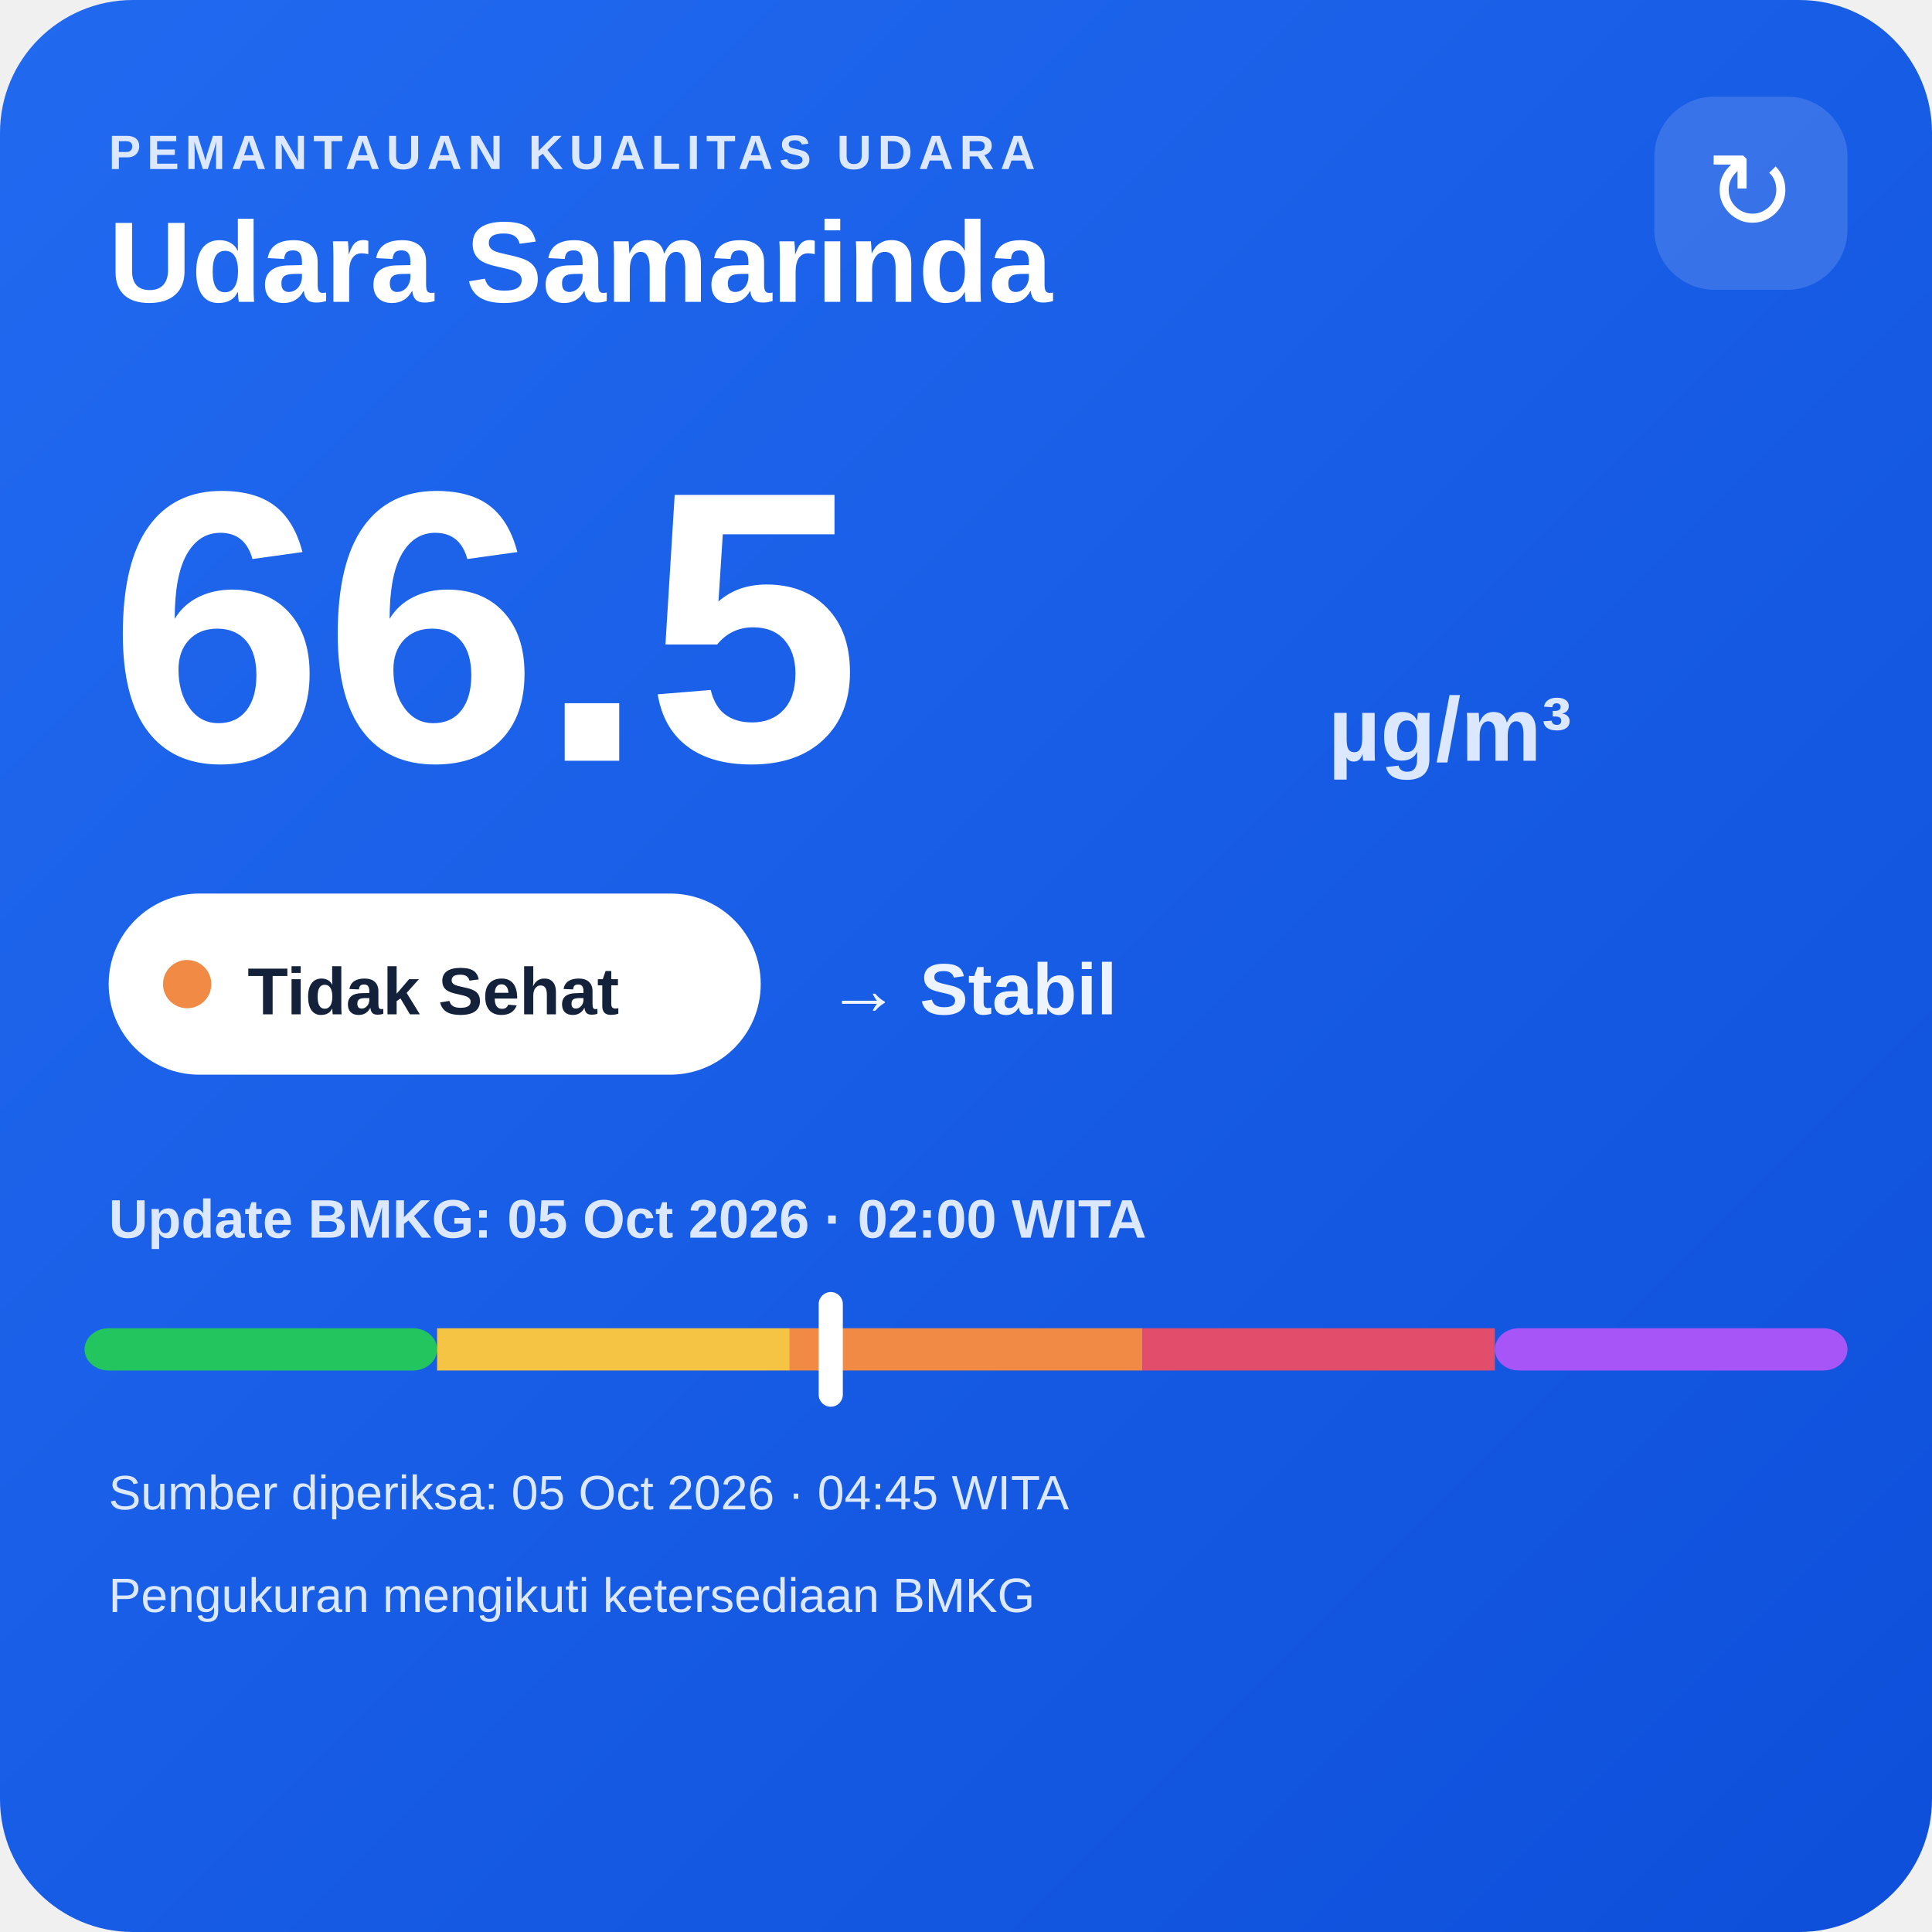
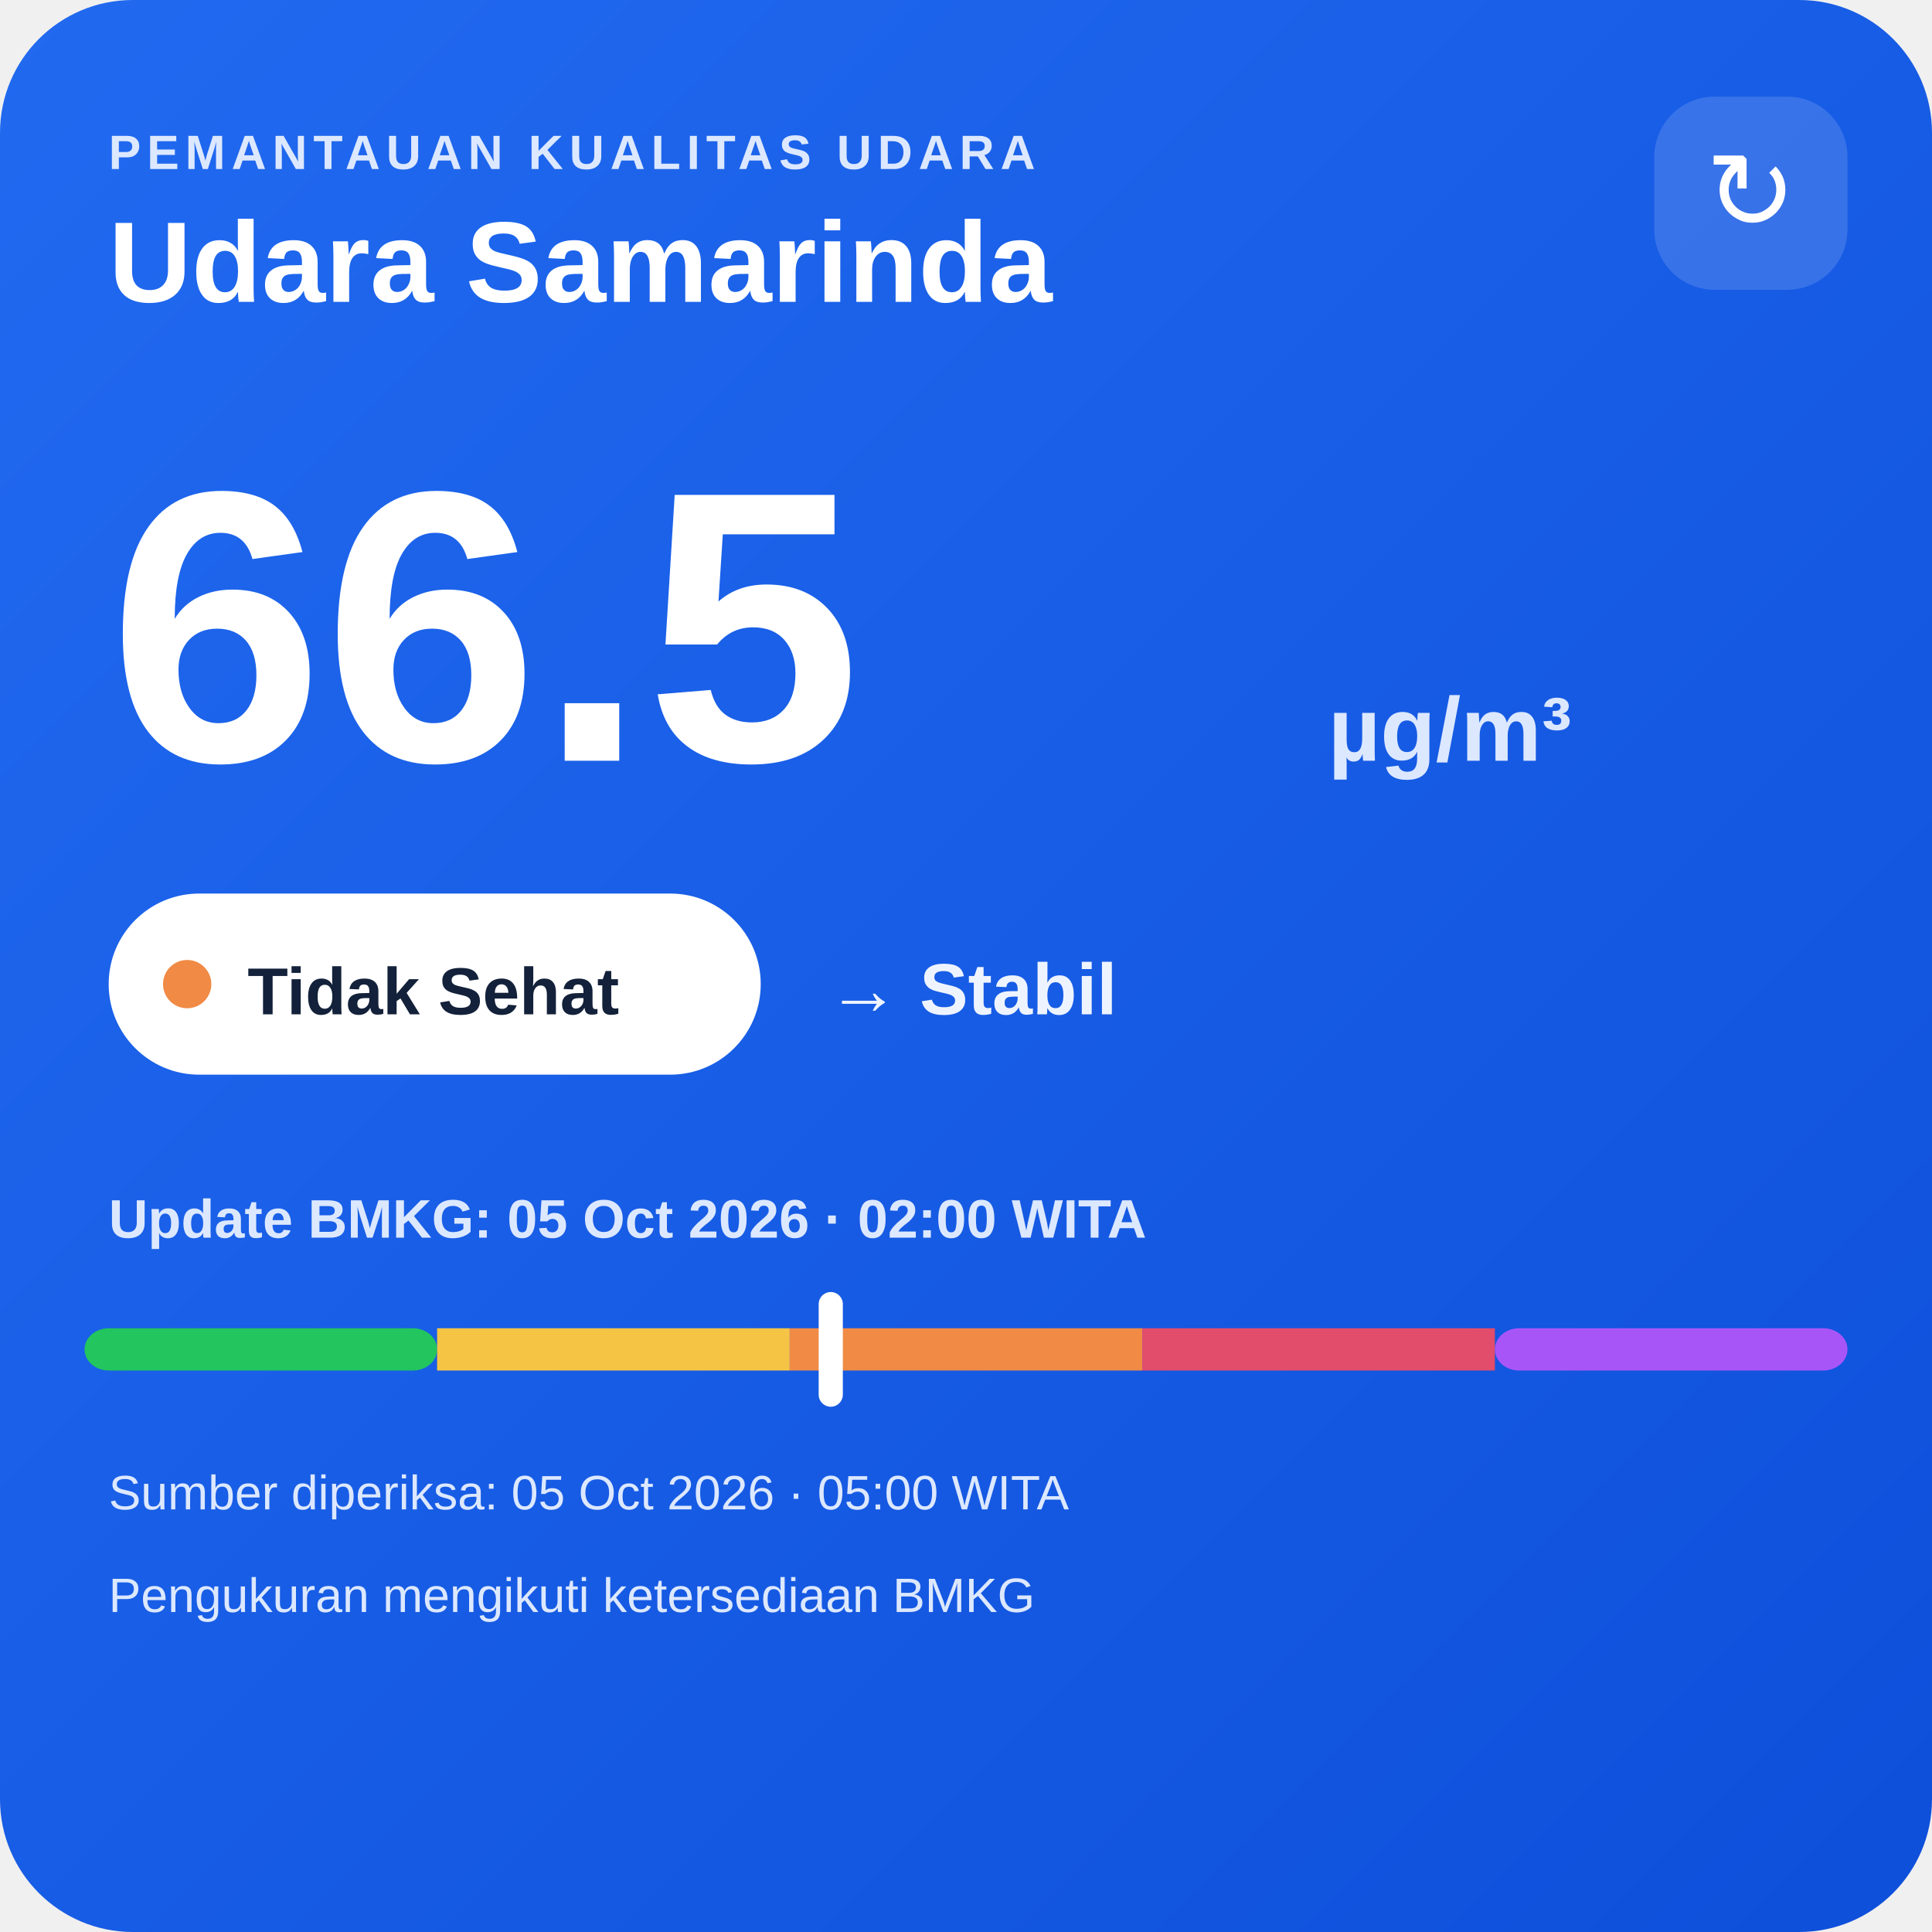
<svg xmlns="http://www.w3.org/2000/svg" width="320" height="320" viewBox="0 0 320 320">
  <defs>
    <linearGradient id="bg" x1="0" y1="0" x2="1" y2="1">
      <stop offset="0" stop-color="#216af0" />
      <stop offset="1" stop-color="#0e4fda" />
    </linearGradient>
  </defs>
  <rect width="320" height="320" rx="22" fill="url(#bg)" />
  <text x="18" y="28" fill="#dce8ff" font-family="Arial,sans-serif" font-size="8" font-weight="700" letter-spacing="1">PEMANTAUAN KUALITAS UDARA</text>
  <text x="18" y="50" fill="#ffffff" font-family="Arial,sans-serif" font-size="19" font-weight="700">Udara Samarinda</text>
  <rect x="274" y="16" width="32" height="32" rx="10" fill="#ffffff" fill-opacity=".14" />
  <text x="290" y="38" text-anchor="middle" fill="#ffffff" font-family="Arial,sans-serif" font-size="18">↻</text>
  <text x="18" y="126" fill="#ffffff" font-family="Arial,sans-serif" font-size="64" font-weight="800">66.5</text>
  <text x="220" y="126" fill="#dce8ff" font-family="Arial,sans-serif" font-size="15" font-weight="700">µg/m³</text>
  <rect x="18" y="148" width="108" height="30" rx="15" fill="#ffffff" />
  <circle cx="31" cy="163" r="4" fill="#f08a45" />
  <text x="41" y="168" fill="#13213a" font-family="Arial,sans-serif" font-size="11" font-weight="700">Tidak Sehat</text>
  <text x="137" y="168" fill="#eef4ff" font-family="Arial,sans-serif" font-size="12" font-weight="700">→ Stabil</text>
  <text x="18" y="205" fill="#dce8ff" font-family="Arial,sans-serif" font-size="9" font-weight="700">Update BMKG: 05 Oct 2026 · 02:00 WITA</text>
  <rect x="14" y="220" width="58.4" height="7" rx="4" fill="#22c55e" />
  <rect x="72.4" y="220" width="58.4" height="7" fill="#f6c445" />
  <rect x="130.8" y="220" width="58.4" height="7" fill="#f08a45" />
  <rect x="189.2" y="220" width="58.4" height="7" fill="#e24d6b" />
  <rect x="247.6" y="220" width="58.4" height="7" rx="4" fill="#a855f7" />
  <rect x="135.6" y="214" width="4" height="19" rx="2" fill="#ffffff" />
-   <text x="18" y="250" fill="#dce8ff" font-family="Arial,sans-serif" font-size="8">Sumber diperiksa: 05 Oct 2026 · 04:45 WITA</text>
+   <text x="18" y="250" fill="#dce8ff" font-family="Arial,sans-serif" font-size="8">Sumber diperiksa: 05 Oct 2026 · 05:00 WITA</text>
  <text x="18" y="267" fill="#dce8ff" font-family="Arial,sans-serif" font-size="8">Pengukuran mengikuti ketersediaan BMKG</text>
</svg>
